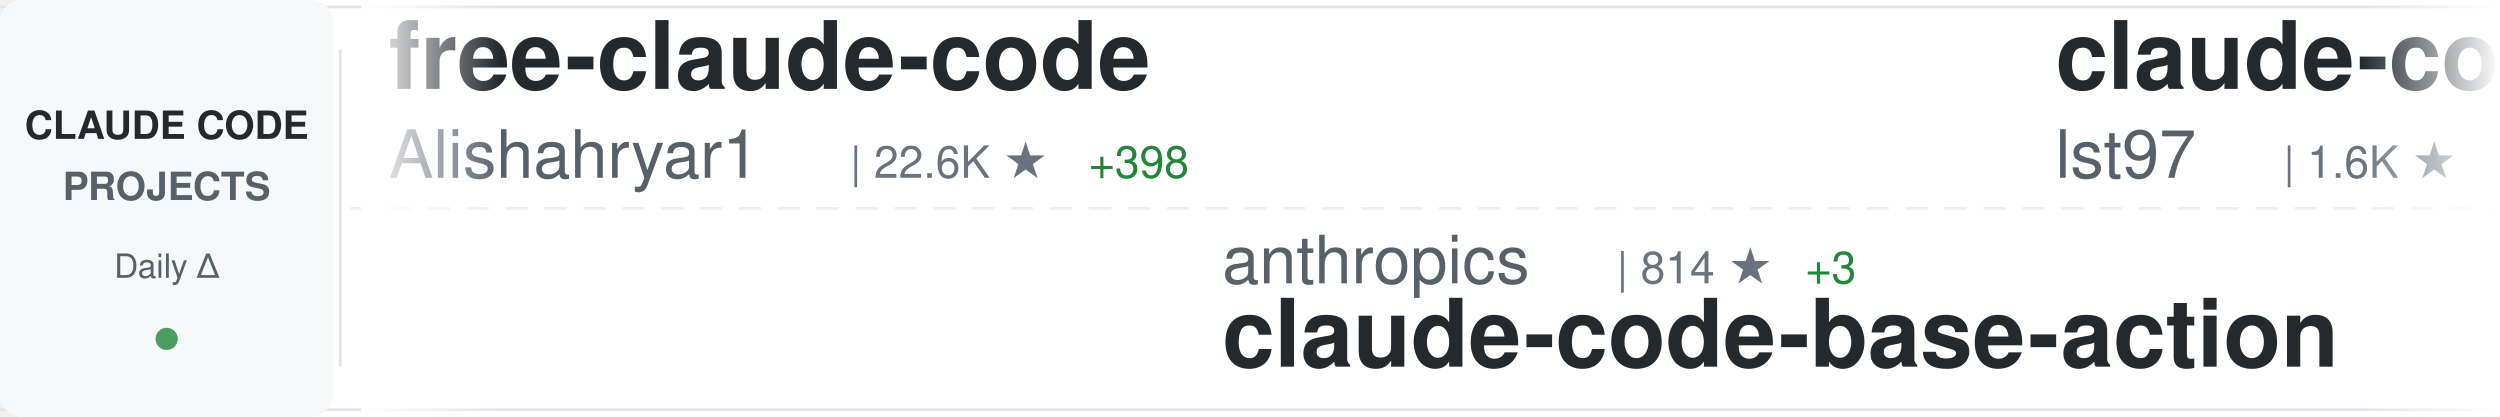
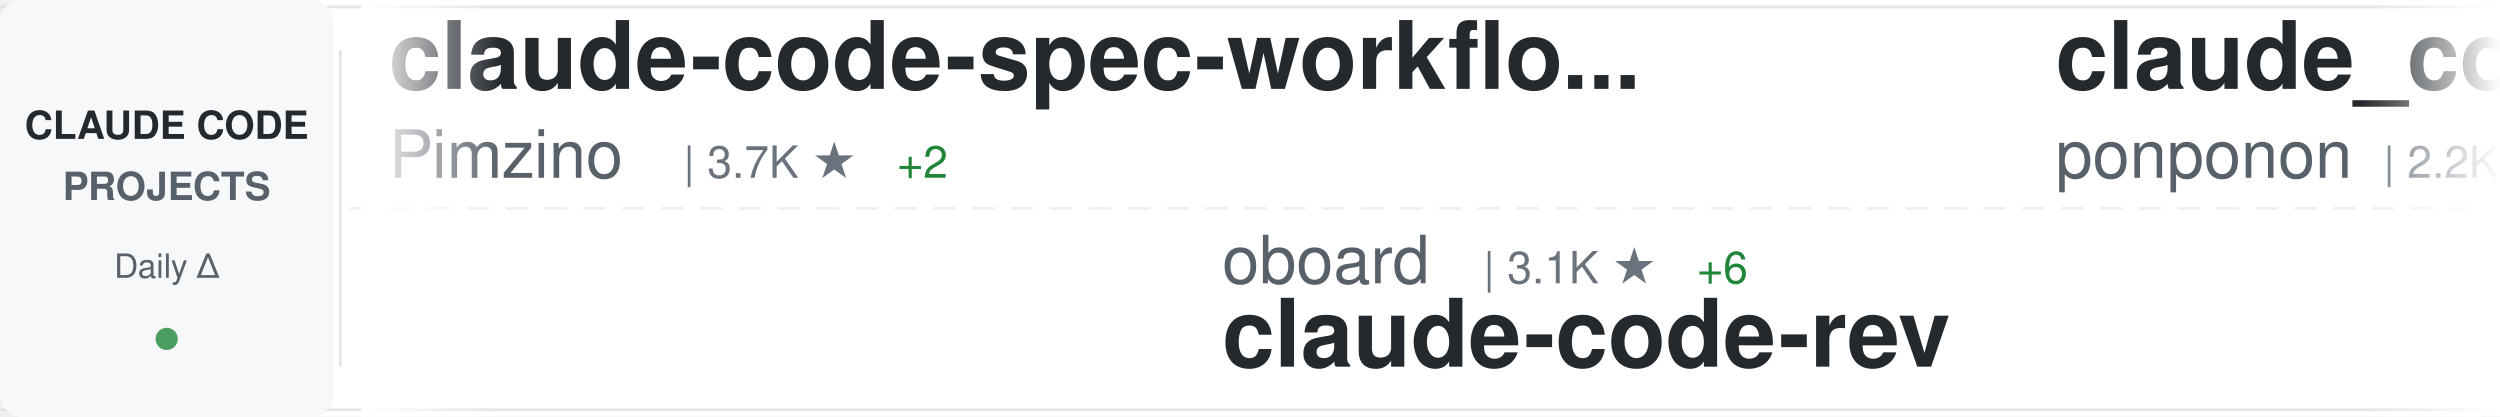
<svg xmlns="http://www.w3.org/2000/svg" width="900" height="150">
  <defs>
    <linearGradient id="awesomeLeftFade" x1="0%" y1="0%" x2="100%" y2="0%">
      <stop offset="0%" style="stop-color:#ffffff;stop-opacity:1" />
      <stop offset="100%" style="stop-color:#ffffff;stop-opacity:0" />
    </linearGradient>
    <linearGradient id="awesomeRightFade" x1="0%" y1="0%" x2="100%" y2="0%">
      <stop offset="0%" style="stop-color:#ffffff;stop-opacity:0" />
      <stop offset="100%" style="stop-color:#ffffff;stop-opacity:1" />
    </linearGradient>
  </defs>
  <rect width="900" height="150" fill="#ffffff" rx="8" />
  <rect x="0" y="2" width="900" height="1" fill="#e1e4e8" />
  <rect x="0" y="147" width="900" height="1" fill="#e1e4e8" />
  <line x1="0" y1="75" x2="900" y2="75" stroke="#e1e4e8" stroke-width="1" stroke-dasharray="8 6" opacity="0.6" />
  <rect x="0" y="0" width="120" height="150" fill="#f6f8fa" rx="8" />
  <text x="60" y="50" font-family="-apple-system, BlinkMacSystemFont, 'Segoe UI', Helvetica, Arial, sans-serif" font-size="14" font-weight="600" fill="#24292e" text-anchor="middle">CLAUDE CODE</text>
  <text x="60" y="72" font-family="-apple-system, BlinkMacSystemFont, 'Segoe UI', Helvetica, Arial, sans-serif" font-size="14" font-weight="600" fill="#586069" text-anchor="middle">PROJECTS</text>
  <text x="60" y="100" font-family="-apple-system, BlinkMacSystemFont, 'Segoe UI', Helvetica, Arial, sans-serif" font-size="12" font-weight="500" fill="#586069" text-anchor="middle">Daily Δ</text>
  <circle cx="60" cy="122" r="4" fill="#22863a" opacity="0.8" />
  <rect x="122" y="18" width="1" height="114" fill="#e1e4e8" />
  <clipPath id="awesomeTickerClip">
    <rect x="130" y="0" width="770" height="150" />
  </clipPath>
  <g clip-path="url(#awesomeTickerClip)">
    <g id="awesomeTickerItems">
      <animateTransform attributeName="transform" attributeType="XML" type="translate" from="0 0" to="-3000 0" dur="54s" repeatCount="indefinite" />
      <g transform="translate(0, 0)">
-         <text x="140" y="32" font-family="-apple-system, BlinkMacSystemFont, 'Segoe UI', Helvetica, Arial, sans-serif" font-size="34" font-weight="600" fill="#24292e">free-claude-code</text>
-         <text x="140" y="64" font-family="-apple-system, BlinkMacSystemFont, 'Segoe UI', Helvetica, Arial, sans-serif" font-size="24" font-weight="400" fill="#586069">Alishahryar1</text>
-         <text x="306" y="64" font-family="-apple-system, BlinkMacSystemFont, 'Segoe UI', Helvetica, Arial, sans-serif" font-size="16" font-weight="500" fill="#6a737d">| 22.6K ★</text>
-         <text x="392" y="64" font-family="-apple-system, BlinkMacSystemFont, 'Segoe UI', Helvetica, Arial, sans-serif" font-size="16" font-weight="500" fill="#22863a"> +398</text>
+         <text x="140" y="32" font-family="-apple-system, BlinkMacSystemFont, 'Segoe UI', Helvetica, Arial, sans-serif" font-size="34" font-weight="600" fill="#24292e">claude-code-spec-workflo...</text>
+         <text x="140" y="64" font-family="-apple-system, BlinkMacSystemFont, 'Segoe UI', Helvetica, Arial, sans-serif" font-size="24" font-weight="400" fill="#586069">Pimzino</text>
+         <text x="246" y="64" font-family="-apple-system, BlinkMacSystemFont, 'Segoe UI', Helvetica, Arial, sans-serif" font-size="16" font-weight="500" fill="#6a737d">| 3.7K ★</text>
+         <text x="323" y="64" font-family="-apple-system, BlinkMacSystemFont, 'Segoe UI', Helvetica, Arial, sans-serif" font-size="16" font-weight="500" fill="#22863a"> +2</text>
      </g>
      <g transform="translate(300, 0)">
-         <text x="140" y="102" font-family="-apple-system, BlinkMacSystemFont, 'Segoe UI', Helvetica, Arial, sans-serif" font-size="24" font-weight="400" fill="#586069">anthropics</text>
-         <text x="282" y="102" font-family="-apple-system, BlinkMacSystemFont, 'Segoe UI', Helvetica, Arial, sans-serif" font-size="16" font-weight="500" fill="#6a737d">| 814 ★</text>
-         <text x="350" y="102" font-family="-apple-system, BlinkMacSystemFont, 'Segoe UI', Helvetica, Arial, sans-serif" font-size="16" font-weight="500" fill="#22863a"> +3</text>
-         <text x="140" y="132" font-family="-apple-system, BlinkMacSystemFont, 'Segoe UI', Helvetica, Arial, sans-serif" font-size="34" font-weight="600" fill="#24292e">claude-code-base-action</text>
+         <text x="140" y="102" font-family="-apple-system, BlinkMacSystemFont, 'Segoe UI', Helvetica, Arial, sans-serif" font-size="24" font-weight="400" fill="#586069">oboard</text>
+         <text x="234" y="102" font-family="-apple-system, BlinkMacSystemFont, 'Segoe UI', Helvetica, Arial, sans-serif" font-size="16" font-weight="500" fill="#6a737d">| 3.1K ★</text>
+         <text x="311" y="102" font-family="-apple-system, BlinkMacSystemFont, 'Segoe UI', Helvetica, Arial, sans-serif" font-size="16" font-weight="500" fill="#22863a"> +6</text>
+         <text x="140" y="132" font-family="-apple-system, BlinkMacSystemFont, 'Segoe UI', Helvetica, Arial, sans-serif" font-size="34" font-weight="600" fill="#24292e">claude-code-rev</text>
      </g>
      <g transform="translate(600, 0)">
-         <text x="140" y="32" font-family="-apple-system, BlinkMacSystemFont, 'Segoe UI', Helvetica, Arial, sans-serif" font-size="34" font-weight="600" fill="#24292e">claude-code-sub-agents</text>
-         <text x="140" y="64" font-family="-apple-system, BlinkMacSystemFont, 'Segoe UI', Helvetica, Arial, sans-serif" font-size="24" font-weight="400" fill="#586069">lst97</text>
-         <text x="222" y="64" font-family="-apple-system, BlinkMacSystemFont, 'Segoe UI', Helvetica, Arial, sans-serif" font-size="16" font-weight="500" fill="#6a737d">| 1.6K ★</text>
-         <text x="299" y="64" font-family="-apple-system, BlinkMacSystemFont, 'Segoe UI', Helvetica, Arial, sans-serif" font-size="16" font-weight="500" fill="#22863a"> +1</text>
+         <text x="140" y="32" font-family="-apple-system, BlinkMacSystemFont, 'Segoe UI', Helvetica, Arial, sans-serif" font-size="34" font-weight="600" fill="#24292e">claude_code_src</text>
+         <text x="140" y="64" font-family="-apple-system, BlinkMacSystemFont, 'Segoe UI', Helvetica, Arial, sans-serif" font-size="24" font-weight="400" fill="#586069">ponponon</text>
+         <text x="258" y="64" font-family="-apple-system, BlinkMacSystemFont, 'Segoe UI', Helvetica, Arial, sans-serif" font-size="16" font-weight="500" fill="#6a737d">| 2.2K ★</text>
+         <text x="335" y="64" font-family="-apple-system, BlinkMacSystemFont, 'Segoe UI', Helvetica, Arial, sans-serif" font-size="16" font-weight="500" fill="#22863a"> +4</text>
      </g>
      <g transform="translate(900, 0)">
-         <text x="140" y="102" font-family="-apple-system, BlinkMacSystemFont, 'Segoe UI', Helvetica, Arial, sans-serif" font-size="24" font-weight="400" fill="#586069">1rgs</text>
-         <text x="210" y="102" font-family="-apple-system, BlinkMacSystemFont, 'Segoe UI', Helvetica, Arial, sans-serif" font-size="16" font-weight="500" fill="#6a737d">| 3.6K ★</text>
-         <text x="287" y="102" font-family="-apple-system, BlinkMacSystemFont, 'Segoe UI', Helvetica, Arial, sans-serif" font-size="16" font-weight="500" fill="#22863a"> +2</text>
-         <text x="140" y="132" font-family="-apple-system, BlinkMacSystemFont, 'Segoe UI', Helvetica, Arial, sans-serif" font-size="34" font-weight="600" fill="#24292e">claude-code-proxy</text>
+         <text x="140" y="102" font-family="-apple-system, BlinkMacSystemFont, 'Segoe UI', Helvetica, Arial, sans-serif" font-size="24" font-weight="400" fill="#586069">forrestchang</text>
+         <text x="306" y="102" font-family="-apple-system, BlinkMacSystemFont, 'Segoe UI', Helvetica, Arial, sans-serif" font-size="16" font-weight="500" fill="#6a737d">| 120.1K ★</text>
+         <text x="401" y="102" font-family="-apple-system, BlinkMacSystemFont, 'Segoe UI', Helvetica, Arial, sans-serif" font-size="16" font-weight="500" fill="#22863a"> +2.0K</text>
+         <text x="140" y="132" font-family="-apple-system, BlinkMacSystemFont, 'Segoe UI', Helvetica, Arial, sans-serif" font-size="34" font-weight="600" fill="#24292e">andrej-karpathy-skills</text>
      </g>
      <g transform="translate(1200, 0)">
-         <text x="140" y="32" font-family="-apple-system, BlinkMacSystemFont, 'Segoe UI', Helvetica, Arial, sans-serif" font-size="34" font-weight="600" fill="#24292e">ralph</text>
-         <text x="140" y="64" font-family="-apple-system, BlinkMacSystemFont, 'Segoe UI', Helvetica, Arial, sans-serif" font-size="24" font-weight="400" fill="#586069">snarktank</text>
-         <text x="270" y="64" font-family="-apple-system, BlinkMacSystemFont, 'Segoe UI', Helvetica, Arial, sans-serif" font-size="16" font-weight="500" fill="#6a737d">| 18.7K ★</text>
-         <text x="356" y="64" font-family="-apple-system, BlinkMacSystemFont, 'Segoe UI', Helvetica, Arial, sans-serif" font-size="16" font-weight="500" fill="#22863a"> +78</text>
-       </g>
-       <g transform="translate(1500, 0)">
-         <text x="140" y="102" font-family="-apple-system, BlinkMacSystemFont, 'Segoe UI', Helvetica, Arial, sans-serif" font-size="24" font-weight="400" fill="#586069">pedrohcgs</text>
-         <text x="270" y="102" font-family="-apple-system, BlinkMacSystemFont, 'Segoe UI', Helvetica, Arial, sans-serif" font-size="16" font-weight="500" fill="#6a737d">| 1.1K ★</text>
-         <text x="347" y="102" font-family="-apple-system, BlinkMacSystemFont, 'Segoe UI', Helvetica, Arial, sans-serif" font-size="16" font-weight="500" fill="#22863a"> +10</text>
-         <text x="140" y="132" font-family="-apple-system, BlinkMacSystemFont, 'Segoe UI', Helvetica, Arial, sans-serif" font-size="34" font-weight="600" fill="#24292e">claude-code-my-workflow</text>
-       </g>
-       <g transform="translate(1800, 0)">
-         <text x="140" y="32" font-family="-apple-system, BlinkMacSystemFont, 'Segoe UI', Helvetica, Arial, sans-serif" font-size="34" font-weight="600" fill="#24292e">awesome-claude-code-tool...</text>
-         <text x="140" y="64" font-family="-apple-system, BlinkMacSystemFont, 'Segoe UI', Helvetica, Arial, sans-serif" font-size="24" font-weight="400" fill="#586069">rohitg00</text>
-         <text x="258" y="64" font-family="-apple-system, BlinkMacSystemFont, 'Segoe UI', Helvetica, Arial, sans-serif" font-size="16" font-weight="500" fill="#6a737d">| 1.6K ★</text>
-         <text x="335" y="64" font-family="-apple-system, BlinkMacSystemFont, 'Segoe UI', Helvetica, Arial, sans-serif" font-size="16" font-weight="500" fill="#22863a"> +11</text>
-       </g>
-       <g transform="translate(2100, 0)">
-         <text x="140" y="102" font-family="-apple-system, BlinkMacSystemFont, 'Segoe UI', Helvetica, Arial, sans-serif" font-size="24" font-weight="400" fill="#586069">nicedreamzapp</text>
-         <text x="318" y="102" font-family="-apple-system, BlinkMacSystemFont, 'Segoe UI', Helvetica, Arial, sans-serif" font-size="16" font-weight="500" fill="#6a737d">| 2.5K ★</text>
-         <text x="395" y="102" font-family="-apple-system, BlinkMacSystemFont, 'Segoe UI', Helvetica, Arial, sans-serif" font-size="16" font-weight="500" fill="#22863a"> +8</text>
-         <text x="140" y="132" font-family="-apple-system, BlinkMacSystemFont, 'Segoe UI', Helvetica, Arial, sans-serif" font-size="34" font-weight="600" fill="#24292e">claude-code-local</text>
-       </g>
-       <g transform="translate(2400, 0)">
        <text x="140" y="32" font-family="-apple-system, BlinkMacSystemFont, 'Segoe UI', Helvetica, Arial, sans-serif" font-size="34" font-weight="600" fill="#24292e">claude-code-reverse</text>
        <text x="140" y="64" font-family="-apple-system, BlinkMacSystemFont, 'Segoe UI', Helvetica, Arial, sans-serif" font-size="24" font-weight="400" fill="#586069">Yuyz0112</text>
        <text x="258" y="64" font-family="-apple-system, BlinkMacSystemFont, 'Segoe UI', Helvetica, Arial, sans-serif" font-size="16" font-weight="500" fill="#6a737d">| 2.4K ★</text>
      </g>
+       <g transform="translate(1500, 0)">
+         <text x="140" y="102" font-family="-apple-system, BlinkMacSystemFont, 'Segoe UI', Helvetica, Arial, sans-serif" font-size="24" font-weight="400" fill="#586069">darcyegb</text>
+         <text x="258" y="102" font-family="-apple-system, BlinkMacSystemFont, 'Segoe UI', Helvetica, Arial, sans-serif" font-size="16" font-weight="500" fill="#6a737d">| 686 ★</text>
+         <text x="326" y="102" font-family="-apple-system, BlinkMacSystemFont, 'Segoe UI', Helvetica, Arial, sans-serif" font-size="16" font-weight="500" fill="#22863a"> +2</text>
+         <text x="140" y="132" font-family="-apple-system, BlinkMacSystemFont, 'Segoe UI', Helvetica, Arial, sans-serif" font-size="34" font-weight="600" fill="#24292e">ClaudeCodeAgents</text>
+       </g>
+       <g transform="translate(1800, 0)">
+         <text x="140" y="32" font-family="-apple-system, BlinkMacSystemFont, 'Segoe UI', Helvetica, Arial, sans-serif" font-size="34" font-weight="600" fill="#24292e">claude-code-rust</text>
+         <text x="140" y="64" font-family="-apple-system, BlinkMacSystemFont, 'Segoe UI', Helvetica, Arial, sans-serif" font-size="24" font-weight="400" fill="#586069">lorryjovens-hub</text>
+         <text x="342" y="64" font-family="-apple-system, BlinkMacSystemFont, 'Segoe UI', Helvetica, Arial, sans-serif" font-size="16" font-weight="500" fill="#6a737d">| 1.5K ★</text>
+         <text x="419" y="64" font-family="-apple-system, BlinkMacSystemFont, 'Segoe UI', Helvetica, Arial, sans-serif" font-size="16" font-weight="500" fill="#22863a"> +7</text>
+       </g>
+       <g transform="translate(2100, 0)">
+         <text x="140" y="102" font-family="-apple-system, BlinkMacSystemFont, 'Segoe UI', Helvetica, Arial, sans-serif" font-size="24" font-weight="400" fill="#586069">AICoderTudou</text>
+         <text x="306" y="102" font-family="-apple-system, BlinkMacSystemFont, 'Segoe UI', Helvetica, Arial, sans-serif" font-size="16" font-weight="500" fill="#6a737d">| 497 ★</text>
+         <text x="140" y="132" font-family="-apple-system, BlinkMacSystemFont, 'Segoe UI', Helvetica, Arial, sans-serif" font-size="34" font-weight="600" fill="#24292e">claude-code-tudou</text>
+       </g>
+       <g transform="translate(2400, 0)">
+         <text x="140" y="32" font-family="-apple-system, BlinkMacSystemFont, 'Segoe UI', Helvetica, Arial, sans-serif" font-size="34" font-weight="600" fill="#24292e">how-claude-code-works</text>
+         <text x="140" y="64" font-family="-apple-system, BlinkMacSystemFont, 'Segoe UI', Helvetica, Arial, sans-serif" font-size="24" font-weight="400" fill="#586069">Windy3f3f3f3f</text>
+         <text x="318" y="64" font-family="-apple-system, BlinkMacSystemFont, 'Segoe UI', Helvetica, Arial, sans-serif" font-size="16" font-weight="500" fill="#6a737d">| 2.2K ★</text>
+         <text x="395" y="64" font-family="-apple-system, BlinkMacSystemFont, 'Segoe UI', Helvetica, Arial, sans-serif" font-size="16" font-weight="500" fill="#22863a"> +82</text>
+       </g>
      <g transform="translate(2700, 0)">
-         <text x="140" y="102" font-family="-apple-system, BlinkMacSystemFont, 'Segoe UI', Helvetica, Arial, sans-serif" font-size="24" font-weight="400" fill="#586069">Donchitos</text>
-         <text x="270" y="102" font-family="-apple-system, BlinkMacSystemFont, 'Segoe UI', Helvetica, Arial, sans-serif" font-size="16" font-weight="500" fill="#6a737d">| 17.7K ★</text>
-         <text x="356" y="102" font-family="-apple-system, BlinkMacSystemFont, 'Segoe UI', Helvetica, Arial, sans-serif" font-size="16" font-weight="500" fill="#22863a"> +186</text>
-         <text x="140" y="132" font-family="-apple-system, BlinkMacSystemFont, 'Segoe UI', Helvetica, Arial, sans-serif" font-size="34" font-weight="600" fill="#24292e">Claude-Code-Game-Studios</text>
+         <text x="140" y="102" font-family="-apple-system, BlinkMacSystemFont, 'Segoe UI', Helvetica, Arial, sans-serif" font-size="24" font-weight="400" fill="#586069">luyao618</text>
+         <text x="258" y="102" font-family="-apple-system, BlinkMacSystemFont, 'Segoe UI', Helvetica, Arial, sans-serif" font-size="16" font-weight="500" fill="#6a737d">| 1.3K ★</text>
+         <text x="335" y="102" font-family="-apple-system, BlinkMacSystemFont, 'Segoe UI', Helvetica, Arial, sans-serif" font-size="16" font-weight="500" fill="#22863a"> +17</text>
+         <text x="140" y="132" font-family="-apple-system, BlinkMacSystemFont, 'Segoe UI', Helvetica, Arial, sans-serif" font-size="34" font-weight="600" fill="#24292e">Claude-Code-Source-Study</text>
      </g>
      <g transform="translate(3000, 0)">
-         <text x="140" y="32" font-family="-apple-system, BlinkMacSystemFont, 'Segoe UI', Helvetica, Arial, sans-serif" font-size="34" font-weight="600" fill="#24292e">free-claude-code</text>
-         <text x="140" y="64" font-family="-apple-system, BlinkMacSystemFont, 'Segoe UI', Helvetica, Arial, sans-serif" font-size="24" font-weight="400" fill="#586069">Alishahryar1</text>
-         <text x="306" y="64" font-family="-apple-system, BlinkMacSystemFont, 'Segoe UI', Helvetica, Arial, sans-serif" font-size="16" font-weight="500" fill="#6a737d">| 22.6K ★</text>
-         <text x="392" y="64" font-family="-apple-system, BlinkMacSystemFont, 'Segoe UI', Helvetica, Arial, sans-serif" font-size="16" font-weight="500" fill="#22863a"> +398</text>
+         <text x="140" y="32" font-family="-apple-system, BlinkMacSystemFont, 'Segoe UI', Helvetica, Arial, sans-serif" font-size="34" font-weight="600" fill="#24292e">claude-code-spec-workflo...</text>
+         <text x="140" y="64" font-family="-apple-system, BlinkMacSystemFont, 'Segoe UI', Helvetica, Arial, sans-serif" font-size="24" font-weight="400" fill="#586069">Pimzino</text>
+         <text x="246" y="64" font-family="-apple-system, BlinkMacSystemFont, 'Segoe UI', Helvetica, Arial, sans-serif" font-size="16" font-weight="500" fill="#6a737d">| 3.7K ★</text>
+         <text x="323" y="64" font-family="-apple-system, BlinkMacSystemFont, 'Segoe UI', Helvetica, Arial, sans-serif" font-size="16" font-weight="500" fill="#22863a"> +2</text>
      </g>
      <g transform="translate(3300, 0)">
-         <text x="140" y="102" font-family="-apple-system, BlinkMacSystemFont, 'Segoe UI', Helvetica, Arial, sans-serif" font-size="24" font-weight="400" fill="#586069">anthropics</text>
-         <text x="282" y="102" font-family="-apple-system, BlinkMacSystemFont, 'Segoe UI', Helvetica, Arial, sans-serif" font-size="16" font-weight="500" fill="#6a737d">| 814 ★</text>
-         <text x="350" y="102" font-family="-apple-system, BlinkMacSystemFont, 'Segoe UI', Helvetica, Arial, sans-serif" font-size="16" font-weight="500" fill="#22863a"> +3</text>
-         <text x="140" y="132" font-family="-apple-system, BlinkMacSystemFont, 'Segoe UI', Helvetica, Arial, sans-serif" font-size="34" font-weight="600" fill="#24292e">claude-code-base-action</text>
+         <text x="140" y="102" font-family="-apple-system, BlinkMacSystemFont, 'Segoe UI', Helvetica, Arial, sans-serif" font-size="24" font-weight="400" fill="#586069">oboard</text>
+         <text x="234" y="102" font-family="-apple-system, BlinkMacSystemFont, 'Segoe UI', Helvetica, Arial, sans-serif" font-size="16" font-weight="500" fill="#6a737d">| 3.1K ★</text>
+         <text x="311" y="102" font-family="-apple-system, BlinkMacSystemFont, 'Segoe UI', Helvetica, Arial, sans-serif" font-size="16" font-weight="500" fill="#22863a"> +6</text>
+         <text x="140" y="132" font-family="-apple-system, BlinkMacSystemFont, 'Segoe UI', Helvetica, Arial, sans-serif" font-size="34" font-weight="600" fill="#24292e">claude-code-rev</text>
      </g>
      <g transform="translate(3600, 0)">
-         <text x="140" y="32" font-family="-apple-system, BlinkMacSystemFont, 'Segoe UI', Helvetica, Arial, sans-serif" font-size="34" font-weight="600" fill="#24292e">claude-code-sub-agents</text>
-         <text x="140" y="64" font-family="-apple-system, BlinkMacSystemFont, 'Segoe UI', Helvetica, Arial, sans-serif" font-size="24" font-weight="400" fill="#586069">lst97</text>
-         <text x="222" y="64" font-family="-apple-system, BlinkMacSystemFont, 'Segoe UI', Helvetica, Arial, sans-serif" font-size="16" font-weight="500" fill="#6a737d">| 1.6K ★</text>
-         <text x="299" y="64" font-family="-apple-system, BlinkMacSystemFont, 'Segoe UI', Helvetica, Arial, sans-serif" font-size="16" font-weight="500" fill="#22863a"> +1</text>
+         <text x="140" y="32" font-family="-apple-system, BlinkMacSystemFont, 'Segoe UI', Helvetica, Arial, sans-serif" font-size="34" font-weight="600" fill="#24292e">claude_code_src</text>
+         <text x="140" y="64" font-family="-apple-system, BlinkMacSystemFont, 'Segoe UI', Helvetica, Arial, sans-serif" font-size="24" font-weight="400" fill="#586069">ponponon</text>
+         <text x="258" y="64" font-family="-apple-system, BlinkMacSystemFont, 'Segoe UI', Helvetica, Arial, sans-serif" font-size="16" font-weight="500" fill="#6a737d">| 2.2K ★</text>
+         <text x="335" y="64" font-family="-apple-system, BlinkMacSystemFont, 'Segoe UI', Helvetica, Arial, sans-serif" font-size="16" font-weight="500" fill="#22863a"> +4</text>
      </g>
      <g transform="translate(3900, 0)">
-         <text x="140" y="102" font-family="-apple-system, BlinkMacSystemFont, 'Segoe UI', Helvetica, Arial, sans-serif" font-size="24" font-weight="400" fill="#586069">1rgs</text>
-         <text x="210" y="102" font-family="-apple-system, BlinkMacSystemFont, 'Segoe UI', Helvetica, Arial, sans-serif" font-size="16" font-weight="500" fill="#6a737d">| 3.6K ★</text>
-         <text x="287" y="102" font-family="-apple-system, BlinkMacSystemFont, 'Segoe UI', Helvetica, Arial, sans-serif" font-size="16" font-weight="500" fill="#22863a"> +2</text>
-         <text x="140" y="132" font-family="-apple-system, BlinkMacSystemFont, 'Segoe UI', Helvetica, Arial, sans-serif" font-size="34" font-weight="600" fill="#24292e">claude-code-proxy</text>
+         <text x="140" y="102" font-family="-apple-system, BlinkMacSystemFont, 'Segoe UI', Helvetica, Arial, sans-serif" font-size="24" font-weight="400" fill="#586069">forrestchang</text>
+         <text x="306" y="102" font-family="-apple-system, BlinkMacSystemFont, 'Segoe UI', Helvetica, Arial, sans-serif" font-size="16" font-weight="500" fill="#6a737d">| 120.1K ★</text>
+         <text x="401" y="102" font-family="-apple-system, BlinkMacSystemFont, 'Segoe UI', Helvetica, Arial, sans-serif" font-size="16" font-weight="500" fill="#22863a"> +2.0K</text>
+         <text x="140" y="132" font-family="-apple-system, BlinkMacSystemFont, 'Segoe UI', Helvetica, Arial, sans-serif" font-size="34" font-weight="600" fill="#24292e">andrej-karpathy-skills</text>
      </g>
    </g>
  </g>
  <rect x="130" y="0" width="50" height="150" fill="url(#awesomeLeftFade)" />
  <rect x="850" y="0" width="50" height="150" fill="url(#awesomeRightFade)" />
</svg>
